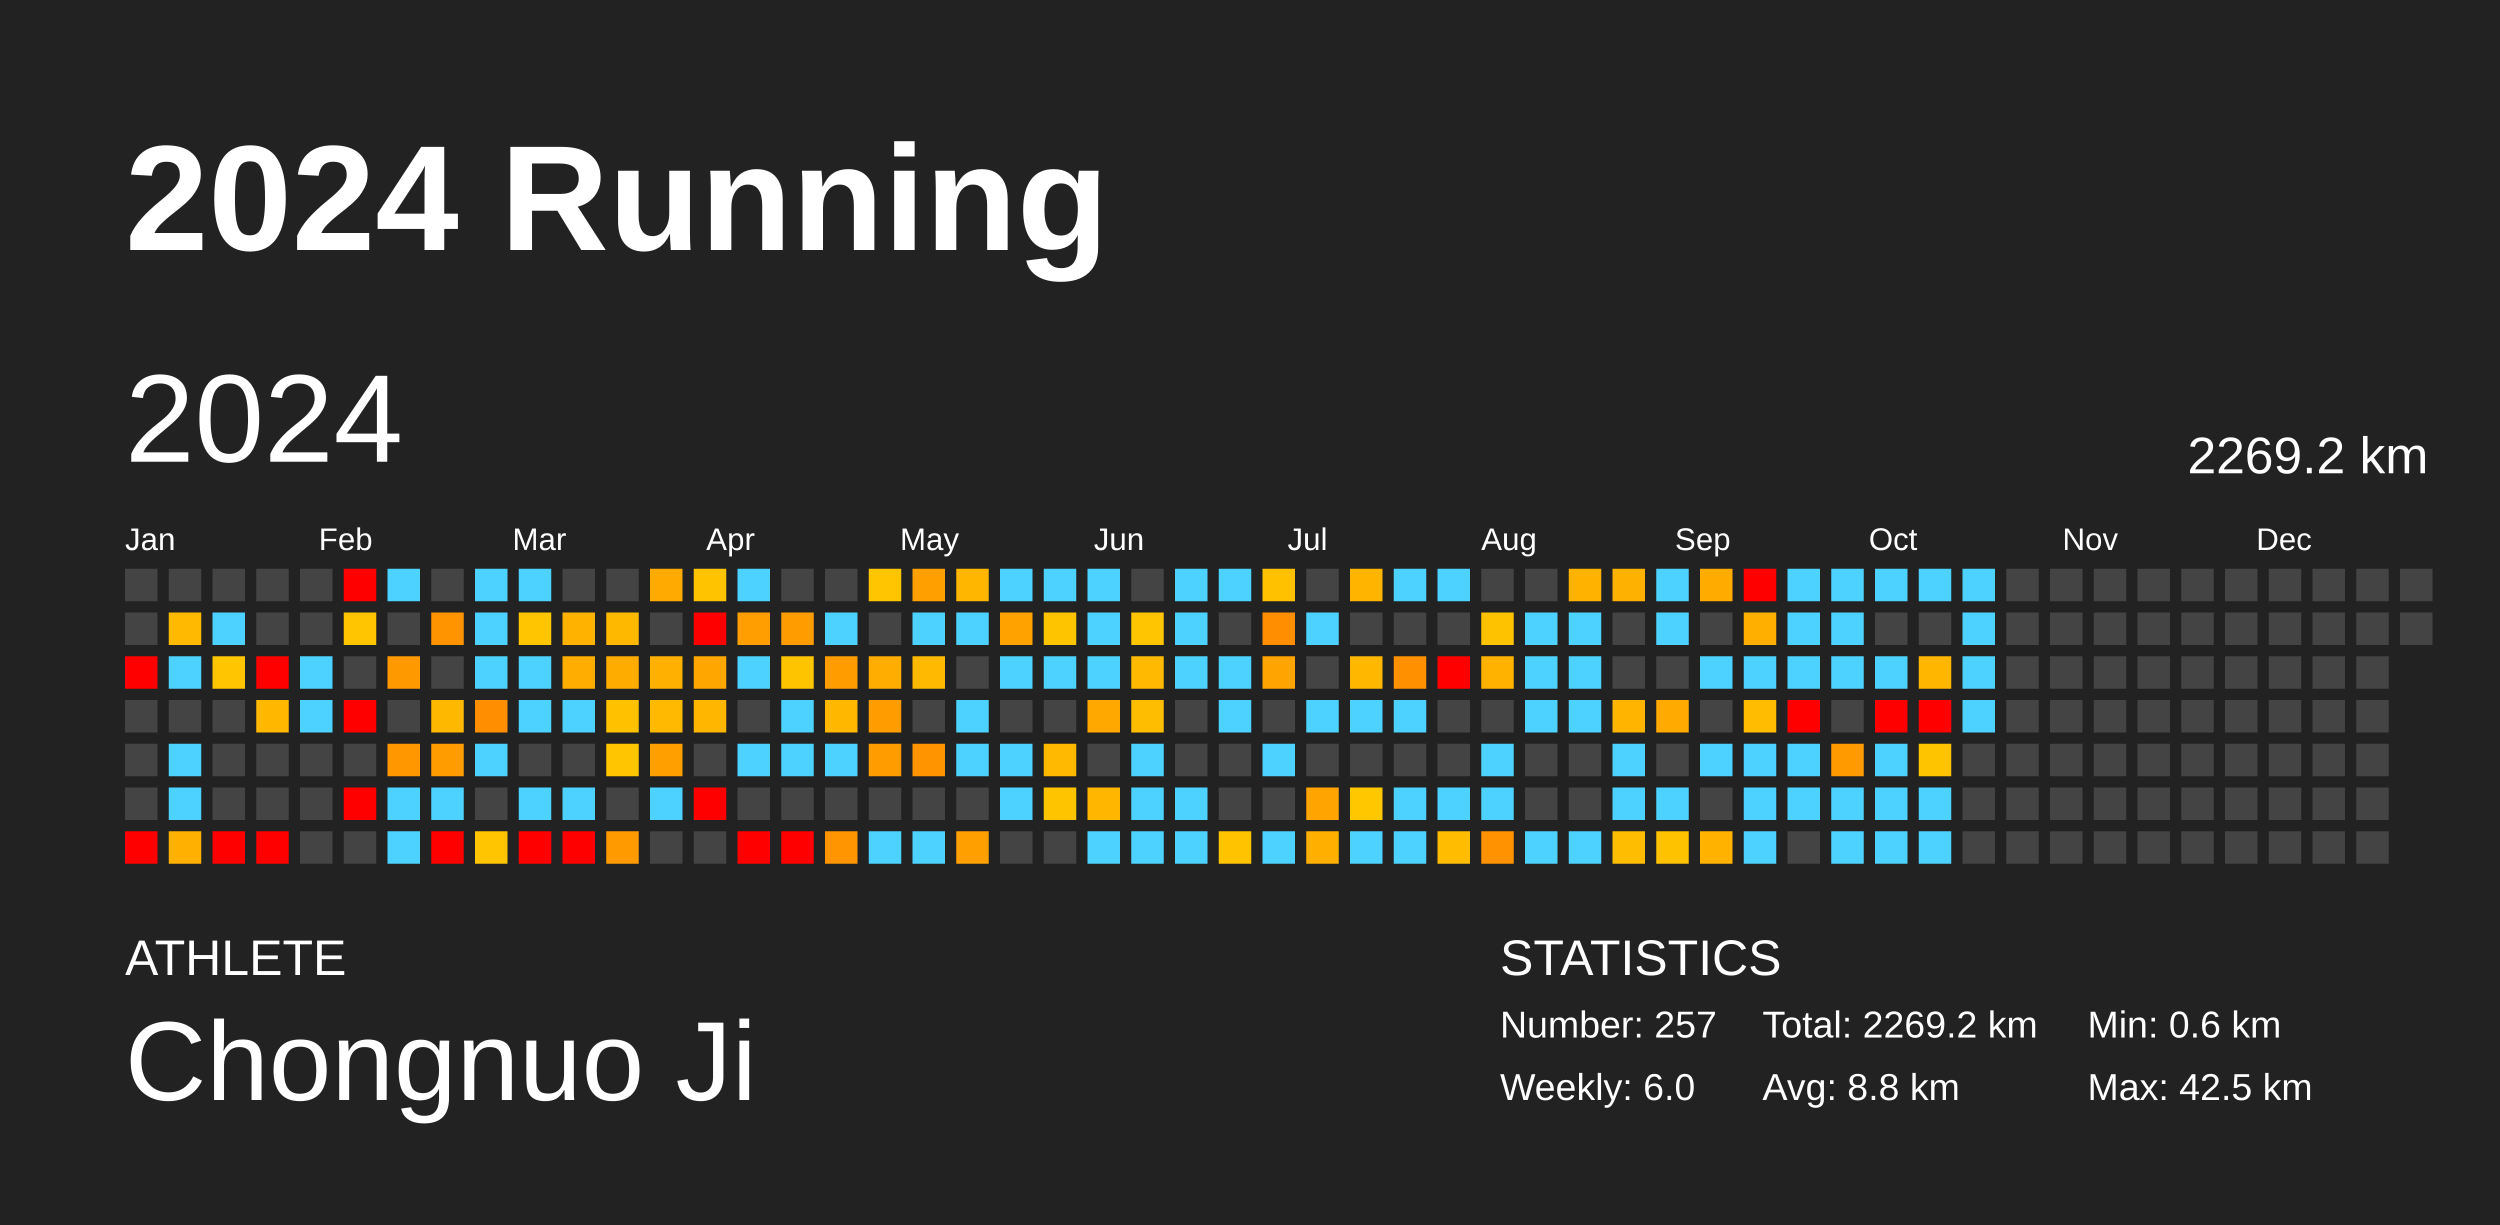
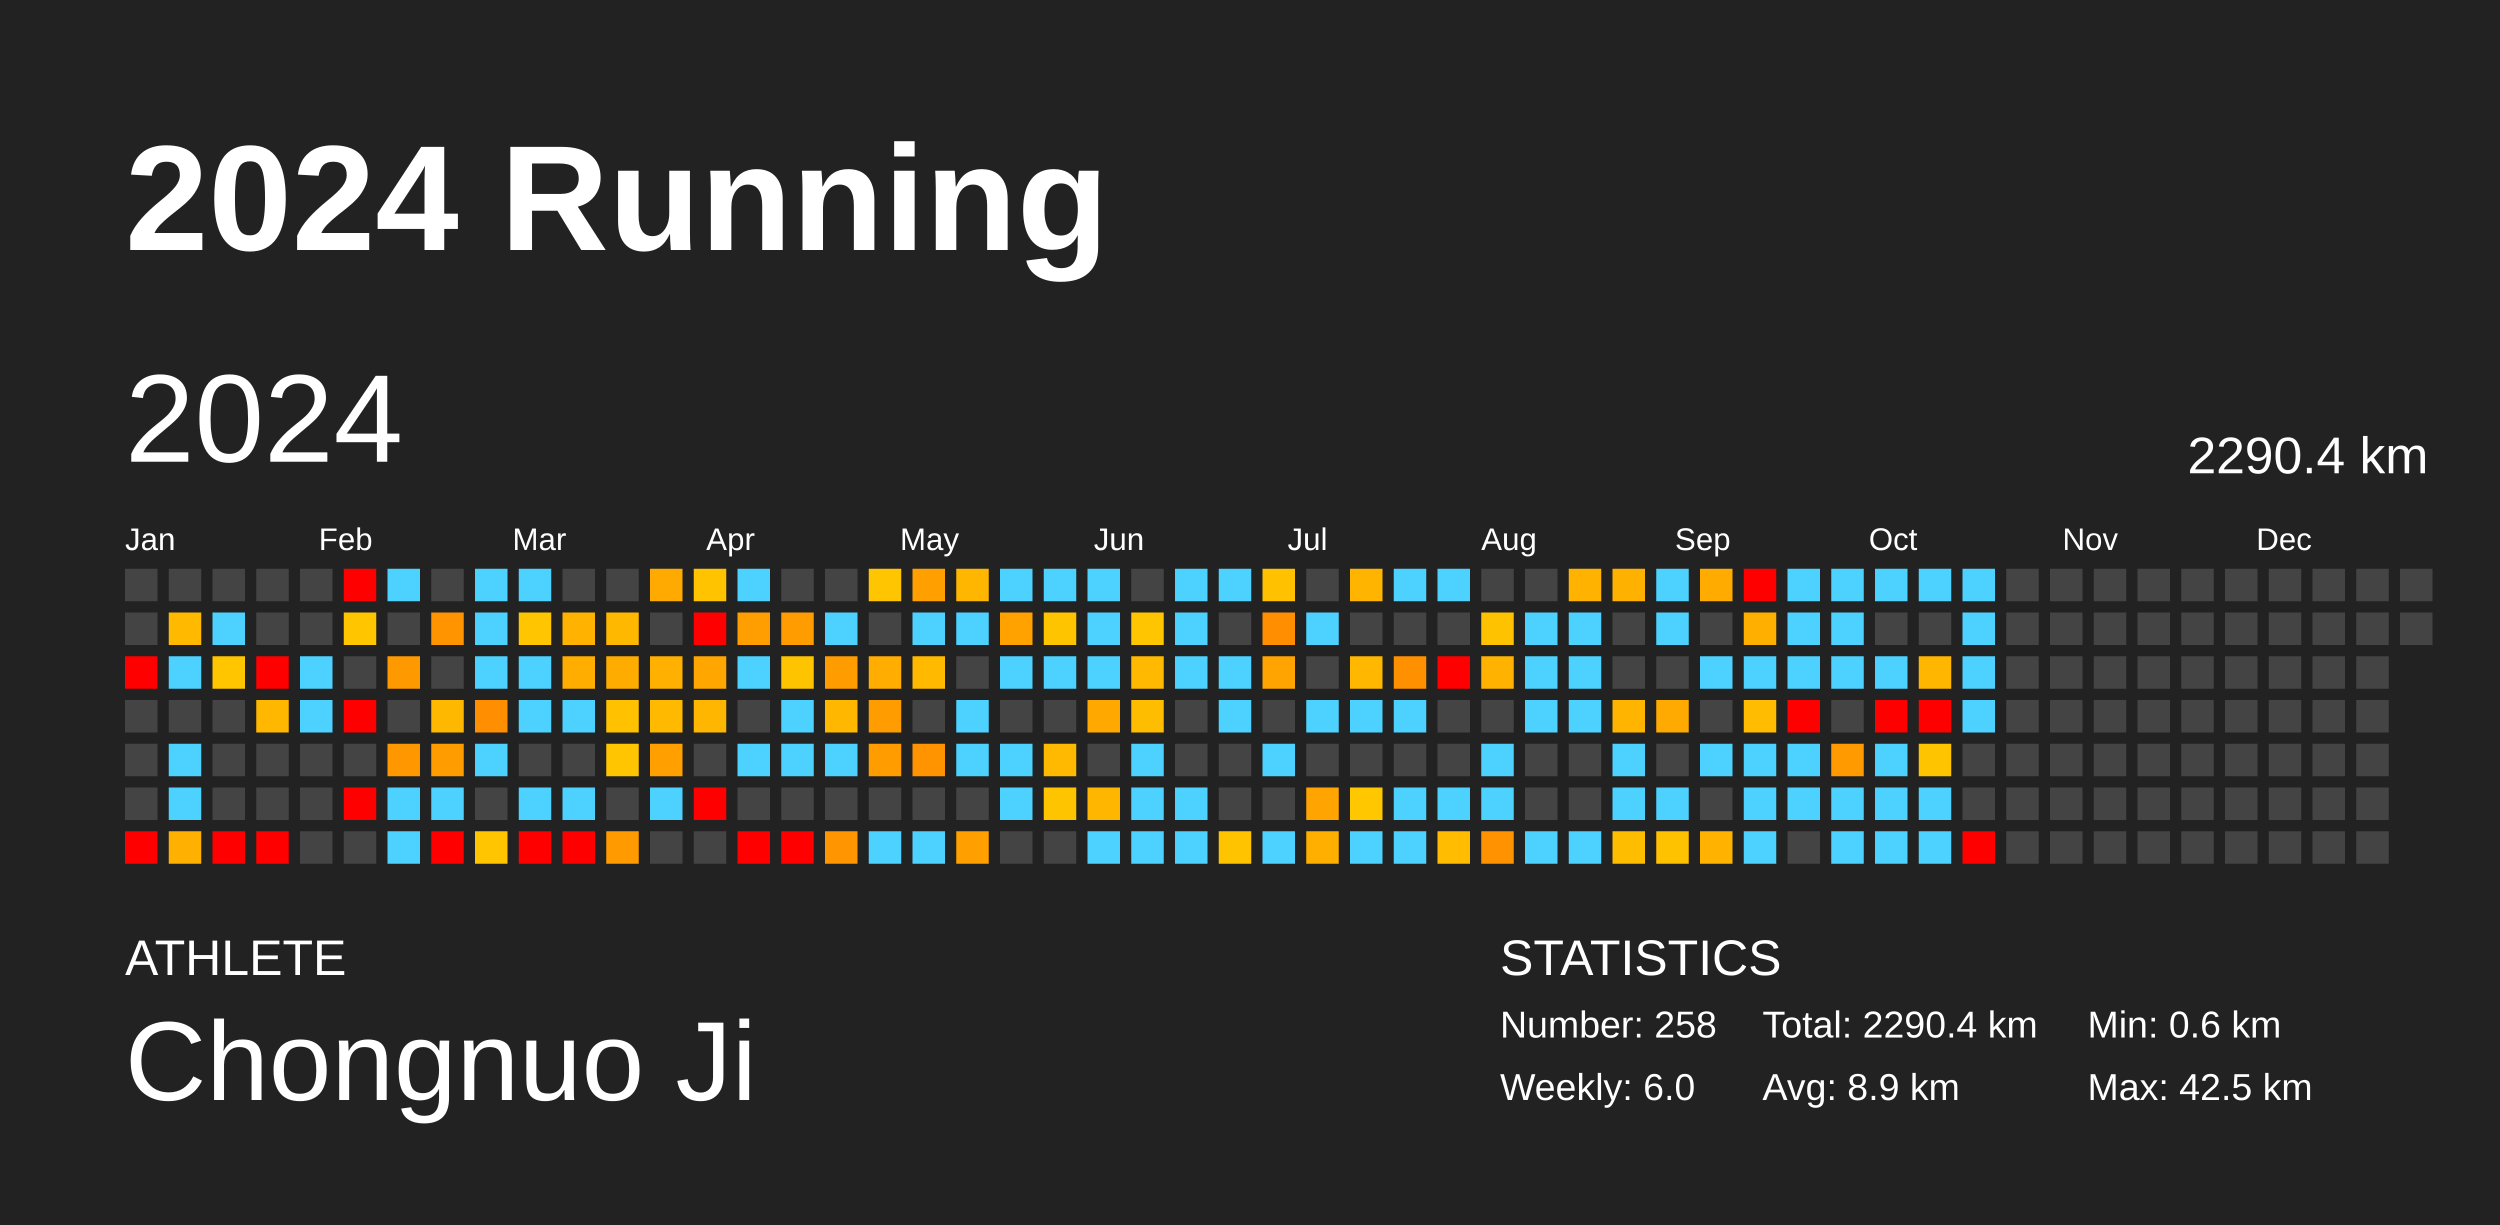
<svg xmlns="http://www.w3.org/2000/svg" baseProfile="full" height="98mm" version="1.1" viewBox="0,0,200,98" width="200mm">
  <defs />
  <rect fill="#222222" height="98" width="200" x="0" y="0" />
  <text fill="#FFFFFF" style="font-size:12px; font-family:Arial; font-weight:bold;" x="10" y="20">2024 Running</text>
  <text fill="#FFFFFF" style="font-size:4px; font-family:Arial" x="10" y="78">ATHLETE</text>
  <text fill="#FFFFFF" style="font-size:9px; font-family:Arial" x="10" y="88">Chongnuo Ji</text>
  <text fill="#FFFFFF" style="font-size:4px; font-family:Arial" x="120" y="78">STATISTICS</text>
-   <text fill="#FFFFFF" style="font-size:3px; font-family:Arial" x="120" y="83">Number: 257</text>
+   <text fill="#FFFFFF" style="font-size:3px; font-family:Arial" x="120" y="83">Number: 258</text>
  <text fill="#FFFFFF" style="font-size:3px; font-family:Arial" x="120" y="88">Weekly: 6.0</text>
-   <text fill="#FFFFFF" style="font-size:3px; font-family:Arial" x="141" y="83">Total: 2269.2 km</text>
-   <text fill="#FFFFFF" style="font-size:3px; font-family:Arial" x="141" y="88">Avg: 8.8 km</text>
+   <text fill="#FFFFFF" style="font-size:3px; font-family:Arial" x="141" y="83">Total: 2290.4 km</text>
+   <text fill="#FFFFFF" style="font-size:3px; font-family:Arial" x="141" y="88">Avg: 8.9 km</text>
  <text fill="#FFFFFF" style="font-size:3px; font-family:Arial" x="167" y="83">Min: 0.6 km</text>
  <text fill="#FFFFFF" style="font-size:3px; font-family:Arial" x="167" y="88">Max: 42.5 km</text>
  <text dominant-baseline="hanging" fill="#FFFFFF" style="font-size:10.0px; font-family:Arial;" x="10" y="30">2024</text>
-   <text dominant-baseline="hanging" fill="#FFFFFF" style="font-size:4.125px; font-family:Arial;" x="175" y="35">2269.2 km</text>
+   <text dominant-baseline="hanging" fill="#FFFFFF" style="font-size:4.125px; font-family:Arial;" x="175" y="35">2290.4 km</text>
  <text fill="#FFFFFF" style="font-size:2.5px; font-family:Arial" x="10.0" y="44">Jan</text>
  <text fill="#FFFFFF" style="font-size:2.5px; font-family:Arial" x="25.5" y="44">Feb</text>
  <text fill="#FFFFFF" style="font-size:2.5px; font-family:Arial" x="41.0" y="44">Mar</text>
  <text fill="#FFFFFF" style="font-size:2.5px; font-family:Arial" x="56.5" y="44">Apr</text>
  <text fill="#FFFFFF" style="font-size:2.5px; font-family:Arial" x="72.0" y="44">May</text>
  <text fill="#FFFFFF" style="font-size:2.5px; font-family:Arial" x="87.5" y="44">Jun</text>
  <text fill="#FFFFFF" style="font-size:2.5px; font-family:Arial" x="103.0" y="44">Jul</text>
  <text fill="#FFFFFF" style="font-size:2.5px; font-family:Arial" x="118.5" y="44">Aug</text>
  <text fill="#FFFFFF" style="font-size:2.5px; font-family:Arial" x="134.0" y="44">Sep</text>
  <text fill="#FFFFFF" style="font-size:2.5px; font-family:Arial" x="149.5" y="44">Oct</text>
  <text fill="#FFFFFF" style="font-size:2.5px; font-family:Arial" x="165.0" y="44">Nov</text>
  <text fill="#FFFFFF" style="font-size:2.5px; font-family:Arial" x="180.5" y="44">Dec</text>
  <rect fill="#444444" height="2.6" width="2.6" x="10.0" y="45.5" />
  <rect fill="#444444" height="2.6" width="2.6" x="10.0" y="49.0" />
  <rect fill="red" height="2.6" width="2.6" x="10.0" y="52.5" />
  <rect fill="#444444" height="2.6" width="2.6" x="10.0" y="56.0" />
  <rect fill="#444444" height="2.6" width="2.6" x="10.0" y="59.5" />
  <rect fill="#444444" height="2.6" width="2.6" x="10.0" y="63.0" />
  <rect fill="red" height="2.6" width="2.6" x="10.0" y="66.5" />
  <rect fill="#444444" height="2.6" width="2.6" x="13.5" y="45.5" />
  <rect fill="#ffba00" height="2.6" width="2.6" x="13.5" y="49.0" />
  <rect fill="#4dd2ff" height="2.6" width="2.6" x="13.5" y="52.5" />
  <rect fill="#444444" height="2.6" width="2.6" x="13.5" y="56.0" />
  <rect fill="#4dd2ff" height="2.6" width="2.6" x="13.5" y="59.5" />
  <rect fill="#4dd2ff" height="2.6" width="2.6" x="13.5" y="63.0" />
  <rect fill="#ffb000" height="2.6" width="2.6" x="13.5" y="66.5" />
  <rect fill="#444444" height="2.6" width="2.6" x="17.0" y="45.5" />
  <rect fill="#4dd2ff" height="2.6" width="2.6" x="17.0" y="49.0" />
  <rect fill="#ffc600" height="2.6" width="2.6" x="17.0" y="52.5" />
  <rect fill="#444444" height="2.6" width="2.6" x="17.0" y="56.0" />
  <rect fill="#444444" height="2.6" width="2.6" x="17.0" y="59.5" />
  <rect fill="#444444" height="2.6" width="2.6" x="17.0" y="63.0" />
  <rect fill="red" height="2.6" width="2.6" x="17.0" y="66.5" />
  <rect fill="#444444" height="2.6" width="2.6" x="20.5" y="45.5" />
  <rect fill="#444444" height="2.6" width="2.6" x="20.5" y="49.0" />
  <rect fill="red" height="2.6" width="2.6" x="20.5" y="52.5" />
  <rect fill="#ffb700" height="2.6" width="2.6" x="20.5" y="56.0" />
  <rect fill="#444444" height="2.6" width="2.6" x="20.5" y="59.5" />
  <rect fill="#444444" height="2.6" width="2.6" x="20.5" y="63.0" />
  <rect fill="red" height="2.6" width="2.6" x="20.5" y="66.5" />
  <rect fill="#444444" height="2.6" width="2.6" x="24.0" y="45.5" />
  <rect fill="#444444" height="2.6" width="2.6" x="24.0" y="49.0" />
  <rect fill="#4dd2ff" height="2.6" width="2.6" x="24.0" y="52.5" />
  <rect fill="#4dd2ff" height="2.6" width="2.6" x="24.0" y="56.0" />
  <rect fill="#444444" height="2.6" width="2.6" x="24.0" y="59.5" />
  <rect fill="#444444" height="2.6" width="2.6" x="24.0" y="63.0" />
  <rect fill="#444444" height="2.6" width="2.6" x="24.0" y="66.5" />
  <rect fill="red" height="2.6" width="2.6" x="27.5" y="45.5" />
  <rect fill="#ffc600" height="2.6" width="2.6" x="27.5" y="49.0" />
  <rect fill="#444444" height="2.6" width="2.6" x="27.5" y="52.5" />
  <rect fill="red" height="2.6" width="2.6" x="27.5" y="56.0" />
  <rect fill="#444444" height="2.6" width="2.6" x="27.5" y="59.5" />
  <rect fill="red" height="2.6" width="2.6" x="27.5" y="63.0" />
  <rect fill="#444444" height="2.6" width="2.6" x="27.5" y="66.5" />
  <rect fill="#4dd2ff" height="2.6" width="2.6" x="31.0" y="45.5" />
  <rect fill="#444444" height="2.6" width="2.6" x="31.0" y="49.0" />
  <rect fill="#ff9900" height="2.6" width="2.6" x="31.0" y="52.5" />
  <rect fill="#444444" height="2.6" width="2.6" x="31.0" y="56.0" />
  <rect fill="#ff9700" height="2.6" width="2.6" x="31.0" y="59.5" />
  <rect fill="#4dd2ff" height="2.6" width="2.6" x="31.0" y="63.0" />
  <rect fill="#4dd2ff" height="2.6" width="2.6" x="31.0" y="66.5" />
  <rect fill="#444444" height="2.6" width="2.6" x="34.5" y="45.5" />
  <rect fill="#ff9400" height="2.6" width="2.6" x="34.5" y="49.0" />
  <rect fill="#444444" height="2.6" width="2.6" x="34.5" y="52.5" />
  <rect fill="#ffb800" height="2.6" width="2.6" x="34.5" y="56.0" />
  <rect fill="#ff9c00" height="2.6" width="2.6" x="34.5" y="59.5" />
  <rect fill="#4dd2ff" height="2.6" width="2.6" x="34.5" y="63.0" />
  <rect fill="red" height="2.6" width="2.6" x="34.5" y="66.5" />
  <rect fill="#4dd2ff" height="2.6" width="2.6" x="38.0" y="45.5" />
  <rect fill="#4dd2ff" height="2.6" width="2.6" x="38.0" y="49.0" />
  <rect fill="#4dd2ff" height="2.6" width="2.6" x="38.0" y="52.5" />
  <rect fill="#ff8e00" height="2.6" width="2.6" x="38.0" y="56.0" />
  <rect fill="#4dd2ff" height="2.6" width="2.6" x="38.0" y="59.5" />
  <rect fill="#444444" height="2.6" width="2.6" x="38.0" y="63.0" />
  <rect fill="#ffc500" height="2.6" width="2.6" x="38.0" y="66.5" />
  <rect fill="#4dd2ff" height="2.6" width="2.6" x="41.5" y="45.5" />
  <rect fill="#ffc500" height="2.6" width="2.6" x="41.5" y="49.0" />
  <rect fill="#4dd2ff" height="2.6" width="2.6" x="41.5" y="52.5" />
  <rect fill="#4dd2ff" height="2.6" width="2.6" x="41.5" y="56.0" />
  <rect fill="#444444" height="2.6" width="2.6" x="41.5" y="59.5" />
  <rect fill="#4dd2ff" height="2.6" width="2.6" x="41.5" y="63.0" />
  <rect fill="red" height="2.6" width="2.6" x="41.5" y="66.5" />
  <rect fill="#444444" height="2.6" width="2.6" x="45.0" y="45.5" />
  <rect fill="#ffb300" height="2.6" width="2.6" x="45.0" y="49.0" />
  <rect fill="#ffae00" height="2.6" width="2.6" x="45.0" y="52.5" />
  <rect fill="#4dd2ff" height="2.6" width="2.6" x="45.0" y="56.0" />
  <rect fill="#444444" height="2.6" width="2.6" x="45.0" y="59.5" />
  <rect fill="#4dd2ff" height="2.6" width="2.6" x="45.0" y="63.0" />
  <rect fill="red" height="2.6" width="2.6" x="45.0" y="66.5" />
  <rect fill="#444444" height="2.6" width="2.6" x="48.5" y="45.5" />
  <rect fill="#ffb800" height="2.6" width="2.6" x="48.5" y="49.0" />
  <rect fill="#ffac00" height="2.6" width="2.6" x="48.5" y="52.5" />
  <rect fill="#ffc100" height="2.6" width="2.6" x="48.5" y="56.0" />
  <rect fill="#ffc500" height="2.6" width="2.6" x="48.5" y="59.5" />
  <rect fill="#444444" height="2.6" width="2.6" x="48.5" y="63.0" />
  <rect fill="#ff9b00" height="2.6" width="2.6" x="48.5" y="66.5" />
  <rect fill="#ffaa00" height="2.6" width="2.6" x="52.0" y="45.5" />
  <rect fill="#444444" height="2.6" width="2.6" x="52.0" y="49.0" />
  <rect fill="#ffb000" height="2.6" width="2.6" x="52.0" y="52.5" />
  <rect fill="#ffba00" height="2.6" width="2.6" x="52.0" y="56.0" />
  <rect fill="#ffa000" height="2.6" width="2.6" x="52.0" y="59.5" />
  <rect fill="#4dd2ff" height="2.6" width="2.6" x="52.0" y="63.0" />
  <rect fill="#444444" height="2.6" width="2.6" x="52.0" y="66.5" />
  <rect fill="#ffc300" height="2.6" width="2.6" x="55.5" y="45.5" />
  <rect fill="red" height="2.6" width="2.6" x="55.5" y="49.0" />
  <rect fill="#ffa700" height="2.6" width="2.6" x="55.5" y="52.5" />
  <rect fill="#ffb600" height="2.6" width="2.6" x="55.5" y="56.0" />
  <rect fill="#444444" height="2.6" width="2.6" x="55.5" y="59.5" />
  <rect fill="red" height="2.6" width="2.6" x="55.5" y="63.0" />
  <rect fill="#444444" height="2.6" width="2.6" x="55.5" y="66.5" />
  <rect fill="#4dd2ff" height="2.6" width="2.6" x="59.0" y="45.5" />
  <rect fill="#ff9e00" height="2.6" width="2.6" x="59.0" y="49.0" />
  <rect fill="#4dd2ff" height="2.6" width="2.6" x="59.0" y="52.5" />
  <rect fill="#444444" height="2.6" width="2.6" x="59.0" y="56.0" />
  <rect fill="#4dd2ff" height="2.6" width="2.6" x="59.0" y="59.5" />
  <rect fill="#444444" height="2.6" width="2.6" x="59.0" y="63.0" />
  <rect fill="red" height="2.6" width="2.6" x="59.0" y="66.5" />
  <rect fill="#444444" height="2.6" width="2.6" x="62.5" y="45.5" />
  <rect fill="#ff9c00" height="2.6" width="2.6" x="62.5" y="49.0" />
  <rect fill="#ffc400" height="2.6" width="2.6" x="62.5" y="52.5" />
  <rect fill="#4dd2ff" height="2.6" width="2.6" x="62.5" y="56.0" />
  <rect fill="#4dd2ff" height="2.6" width="2.6" x="62.5" y="59.5" />
  <rect fill="#444444" height="2.6" width="2.6" x="62.5" y="63.0" />
  <rect fill="red" height="2.6" width="2.6" x="62.5" y="66.5" />
  <rect fill="#444444" height="2.6" width="2.6" x="66.0" y="45.5" />
  <rect fill="#4dd2ff" height="2.6" width="2.6" x="66.0" y="49.0" />
  <rect fill="#ff9d00" height="2.6" width="2.6" x="66.0" y="52.5" />
  <rect fill="#ffb700" height="2.6" width="2.6" x="66.0" y="56.0" />
  <rect fill="#4dd2ff" height="2.6" width="2.6" x="66.0" y="59.5" />
  <rect fill="#444444" height="2.6" width="2.6" x="66.0" y="63.0" />
  <rect fill="#ff9500" height="2.6" width="2.6" x="66.0" y="66.5" />
  <rect fill="#ffc500" height="2.6" width="2.6" x="69.5" y="45.5" />
  <rect fill="#444444" height="2.6" width="2.6" x="69.5" y="49.0" />
  <rect fill="#ffad00" height="2.6" width="2.6" x="69.5" y="52.5" />
  <rect fill="#ff9c00" height="2.6" width="2.6" x="69.5" y="56.0" />
  <rect fill="#ff9d00" height="2.6" width="2.6" x="69.5" y="59.5" />
  <rect fill="#444444" height="2.6" width="2.6" x="69.5" y="63.0" />
  <rect fill="#4dd2ff" height="2.6" width="2.6" x="69.5" y="66.5" />
  <rect fill="#ffa000" height="2.6" width="2.6" x="73.0" y="45.5" />
  <rect fill="#4dd2ff" height="2.6" width="2.6" x="73.0" y="49.0" />
  <rect fill="#ffba00" height="2.6" width="2.6" x="73.0" y="52.5" />
  <rect fill="#444444" height="2.6" width="2.6" x="73.0" y="56.0" />
  <rect fill="#ff9400" height="2.6" width="2.6" x="73.0" y="59.5" />
  <rect fill="#444444" height="2.6" width="2.6" x="73.0" y="63.0" />
  <rect fill="#4dd2ff" height="2.6" width="2.6" x="73.0" y="66.5" />
  <rect fill="#ffb600" height="2.6" width="2.6" x="76.5" y="45.5" />
  <rect fill="#4dd2ff" height="2.6" width="2.6" x="76.5" y="49.0" />
  <rect fill="#444444" height="2.6" width="2.6" x="76.5" y="52.5" />
  <rect fill="#4dd2ff" height="2.6" width="2.6" x="76.5" y="56.0" />
  <rect fill="#4dd2ff" height="2.6" width="2.6" x="76.5" y="59.5" />
  <rect fill="#444444" height="2.6" width="2.6" x="76.5" y="63.0" />
  <rect fill="#ff9f00" height="2.6" width="2.6" x="76.5" y="66.5" />
  <rect fill="#4dd2ff" height="2.6" width="2.6" x="80.0" y="45.5" />
  <rect fill="#ffa200" height="2.6" width="2.6" x="80.0" y="49.0" />
  <rect fill="#4dd2ff" height="2.6" width="2.6" x="80.0" y="52.5" />
  <rect fill="#444444" height="2.6" width="2.6" x="80.0" y="56.0" />
  <rect fill="#4dd2ff" height="2.6" width="2.6" x="80.0" y="59.5" />
  <rect fill="#4dd2ff" height="2.6" width="2.6" x="80.0" y="63.0" />
  <rect fill="#444444" height="2.6" width="2.6" x="80.0" y="66.5" />
  <rect fill="#4dd2ff" height="2.6" width="2.6" x="83.5" y="45.5" />
  <rect fill="#ffc400" height="2.6" width="2.6" x="83.5" y="49.0" />
  <rect fill="#4dd2ff" height="2.6" width="2.6" x="83.5" y="52.5" />
  <rect fill="#444444" height="2.6" width="2.6" x="83.5" y="56.0" />
  <rect fill="#ffb900" height="2.6" width="2.6" x="83.5" y="59.5" />
  <rect fill="#ffc400" height="2.6" width="2.6" x="83.5" y="63.0" />
  <rect fill="#444444" height="2.6" width="2.6" x="83.5" y="66.5" />
  <rect fill="#4dd2ff" height="2.6" width="2.6" x="87.0" y="45.5" />
  <rect fill="#4dd2ff" height="2.6" width="2.6" x="87.0" y="49.0" />
  <rect fill="#4dd2ff" height="2.6" width="2.6" x="87.0" y="52.5" />
  <rect fill="#ffa800" height="2.6" width="2.6" x="87.0" y="56.0" />
  <rect fill="#444444" height="2.6" width="2.6" x="87.0" y="59.5" />
  <rect fill="#ffb600" height="2.6" width="2.6" x="87.0" y="63.0" />
  <rect fill="#4dd2ff" height="2.6" width="2.6" x="87.0" y="66.5" />
  <rect fill="#444444" height="2.6" width="2.6" x="90.5" y="45.5" />
  <rect fill="#ffc500" height="2.6" width="2.6" x="90.5" y="49.0" />
  <rect fill="#ffb900" height="2.6" width="2.6" x="90.5" y="52.5" />
  <rect fill="#ffbd00" height="2.6" width="2.6" x="90.5" y="56.0" />
  <rect fill="#4dd2ff" height="2.6" width="2.6" x="90.5" y="59.5" />
  <rect fill="#4dd2ff" height="2.6" width="2.6" x="90.5" y="63.0" />
  <rect fill="#4dd2ff" height="2.6" width="2.6" x="90.5" y="66.5" />
  <rect fill="#4dd2ff" height="2.6" width="2.6" x="94.0" y="45.5" />
  <rect fill="#4dd2ff" height="2.6" width="2.6" x="94.0" y="49.0" />
  <rect fill="#4dd2ff" height="2.6" width="2.6" x="94.0" y="52.5" />
  <rect fill="#444444" height="2.6" width="2.6" x="94.0" y="56.0" />
  <rect fill="#444444" height="2.6" width="2.6" x="94.0" y="59.5" />
  <rect fill="#4dd2ff" height="2.6" width="2.6" x="94.0" y="63.0" />
  <rect fill="#4dd2ff" height="2.6" width="2.6" x="94.0" y="66.5" />
  <rect fill="#4dd2ff" height="2.6" width="2.6" x="97.5" y="45.5" />
  <rect fill="#444444" height="2.6" width="2.6" x="97.5" y="49.0" />
  <rect fill="#4dd2ff" height="2.6" width="2.6" x="97.5" y="52.5" />
  <rect fill="#4dd2ff" height="2.6" width="2.6" x="97.5" y="56.0" />
  <rect fill="#444444" height="2.6" width="2.6" x="97.5" y="59.5" />
  <rect fill="#444444" height="2.6" width="2.6" x="97.5" y="63.0" />
  <rect fill="#ffc300" height="2.6" width="2.6" x="97.5" y="66.5" />
  <rect fill="#ffc100" height="2.6" width="2.6" x="101.0" y="45.5" />
  <rect fill="#ff8f00" height="2.6" width="2.6" x="101.0" y="49.0" />
  <rect fill="#ffa400" height="2.6" width="2.6" x="101.0" y="52.5" />
  <rect fill="#444444" height="2.6" width="2.6" x="101.0" y="56.0" />
  <rect fill="#4dd2ff" height="2.6" width="2.6" x="101.0" y="59.5" />
  <rect fill="#444444" height="2.6" width="2.6" x="101.0" y="63.0" />
  <rect fill="#4dd2ff" height="2.6" width="2.6" x="101.0" y="66.5" />
  <rect fill="#444444" height="2.6" width="2.6" x="104.5" y="45.5" />
  <rect fill="#4dd2ff" height="2.6" width="2.6" x="104.5" y="49.0" />
  <rect fill="#444444" height="2.6" width="2.6" x="104.5" y="52.5" />
  <rect fill="#4dd2ff" height="2.6" width="2.6" x="104.5" y="56.0" />
  <rect fill="#444444" height="2.6" width="2.6" x="104.5" y="59.5" />
  <rect fill="#ffa400" height="2.6" width="2.6" x="104.5" y="63.0" />
  <rect fill="#ffaf00" height="2.6" width="2.6" x="104.5" y="66.5" />
  <rect fill="#ffb500" height="2.6" width="2.6" x="108.0" y="45.5" />
  <rect fill="#444444" height="2.6" width="2.6" x="108.0" y="49.0" />
  <rect fill="#ffb700" height="2.6" width="2.6" x="108.0" y="52.5" />
  <rect fill="#4dd2ff" height="2.6" width="2.6" x="108.0" y="56.0" />
  <rect fill="#444444" height="2.6" width="2.6" x="108.0" y="59.5" />
  <rect fill="#ffc700" height="2.6" width="2.6" x="108.0" y="63.0" />
  <rect fill="#4dd2ff" height="2.6" width="2.6" x="108.0" y="66.5" />
  <rect fill="#4dd2ff" height="2.6" width="2.6" x="111.5" y="45.5" />
  <rect fill="#444444" height="2.6" width="2.6" x="111.5" y="49.0" />
  <rect fill="#ff9000" height="2.6" width="2.6" x="111.5" y="52.5" />
  <rect fill="#4dd2ff" height="2.6" width="2.6" x="111.5" y="56.0" />
  <rect fill="#444444" height="2.6" width="2.6" x="111.5" y="59.5" />
  <rect fill="#4dd2ff" height="2.6" width="2.6" x="111.5" y="63.0" />
  <rect fill="#4dd2ff" height="2.6" width="2.6" x="111.5" y="66.5" />
  <rect fill="#4dd2ff" height="2.6" width="2.6" x="115.0" y="45.5" />
  <rect fill="#444444" height="2.6" width="2.6" x="115.0" y="49.0" />
  <rect fill="red" height="2.6" width="2.6" x="115.0" y="52.5" />
  <rect fill="#444444" height="2.6" width="2.6" x="115.0" y="56.0" />
  <rect fill="#444444" height="2.6" width="2.6" x="115.0" y="59.5" />
  <rect fill="#4dd2ff" height="2.6" width="2.6" x="115.0" y="63.0" />
  <rect fill="#ffbc00" height="2.6" width="2.6" x="115.0" y="66.5" />
  <rect fill="#444444" height="2.6" width="2.6" x="118.5" y="45.5" />
  <rect fill="#ffc200" height="2.6" width="2.6" x="118.5" y="49.0" />
  <rect fill="#ffb300" height="2.6" width="2.6" x="118.5" y="52.5" />
  <rect fill="#444444" height="2.6" width="2.6" x="118.5" y="56.0" />
  <rect fill="#4dd2ff" height="2.6" width="2.6" x="118.5" y="59.5" />
  <rect fill="#4dd2ff" height="2.6" width="2.6" x="118.5" y="63.0" />
  <rect fill="#ff9200" height="2.6" width="2.6" x="118.5" y="66.5" />
  <rect fill="#444444" height="2.6" width="2.6" x="122.0" y="45.5" />
  <rect fill="#4dd2ff" height="2.6" width="2.6" x="122.0" y="49.0" />
  <rect fill="#4dd2ff" height="2.6" width="2.6" x="122.0" y="52.5" />
  <rect fill="#4dd2ff" height="2.6" width="2.6" x="122.0" y="56.0" />
  <rect fill="#444444" height="2.6" width="2.6" x="122.0" y="59.5" />
  <rect fill="#444444" height="2.6" width="2.6" x="122.0" y="63.0" />
  <rect fill="#4dd2ff" height="2.6" width="2.6" x="122.0" y="66.5" />
  <rect fill="#ffb300" height="2.6" width="2.6" x="125.5" y="45.5" />
  <rect fill="#4dd2ff" height="2.6" width="2.6" x="125.5" y="49.0" />
  <rect fill="#4dd2ff" height="2.6" width="2.6" x="125.5" y="52.5" />
  <rect fill="#4dd2ff" height="2.6" width="2.6" x="125.5" y="56.0" />
  <rect fill="#444444" height="2.6" width="2.6" x="125.5" y="59.5" />
  <rect fill="#444444" height="2.6" width="2.6" x="125.5" y="63.0" />
  <rect fill="#4dd2ff" height="2.6" width="2.6" x="125.5" y="66.5" />
  <rect fill="#ffb100" height="2.6" width="2.6" x="129.0" y="45.5" />
  <rect fill="#444444" height="2.6" width="2.6" x="129.0" y="49.0" />
  <rect fill="#444444" height="2.6" width="2.6" x="129.0" y="52.5" />
  <rect fill="#ffb500" height="2.6" width="2.6" x="129.0" y="56.0" />
  <rect fill="#4dd2ff" height="2.6" width="2.6" x="129.0" y="59.5" />
  <rect fill="#4dd2ff" height="2.6" width="2.6" x="129.0" y="63.0" />
  <rect fill="#ffbd00" height="2.6" width="2.6" x="129.0" y="66.5" />
  <rect fill="#4dd2ff" height="2.6" width="2.6" x="132.5" y="45.5" />
  <rect fill="#4dd2ff" height="2.6" width="2.6" x="132.5" y="49.0" />
  <rect fill="#444444" height="2.6" width="2.6" x="132.5" y="52.5" />
  <rect fill="#ffaa00" height="2.6" width="2.6" x="132.5" y="56.0" />
  <rect fill="#444444" height="2.6" width="2.6" x="132.5" y="59.5" />
  <rect fill="#4dd2ff" height="2.6" width="2.6" x="132.5" y="63.0" />
  <rect fill="#ffc200" height="2.6" width="2.6" x="132.5" y="66.5" />
  <rect fill="#ffab00" height="2.6" width="2.6" x="136.0" y="45.5" />
  <rect fill="#444444" height="2.6" width="2.6" x="136.0" y="49.0" />
  <rect fill="#4dd2ff" height="2.6" width="2.6" x="136.0" y="52.5" />
  <rect fill="#444444" height="2.6" width="2.6" x="136.0" y="56.0" />
  <rect fill="#4dd2ff" height="2.6" width="2.6" x="136.0" y="59.5" />
  <rect fill="#444444" height="2.6" width="2.6" x="136.0" y="63.0" />
  <rect fill="#ffb300" height="2.6" width="2.6" x="136.0" y="66.5" />
  <rect fill="red" height="2.6" width="2.6" x="139.5" y="45.5" />
  <rect fill="#ffaf00" height="2.6" width="2.6" x="139.5" y="49.0" />
  <rect fill="#4dd2ff" height="2.6" width="2.6" x="139.5" y="52.5" />
  <rect fill="#ffbc00" height="2.6" width="2.6" x="139.5" y="56.0" />
  <rect fill="#4dd2ff" height="2.6" width="2.6" x="139.5" y="59.5" />
  <rect fill="#4dd2ff" height="2.6" width="2.6" x="139.5" y="63.0" />
  <rect fill="#4dd2ff" height="2.6" width="2.6" x="139.5" y="66.5" />
  <rect fill="#4dd2ff" height="2.6" width="2.6" x="143.0" y="45.5" />
  <rect fill="#4dd2ff" height="2.6" width="2.6" x="143.0" y="49.0" />
  <rect fill="#4dd2ff" height="2.6" width="2.6" x="143.0" y="52.5" />
  <rect fill="red" height="2.6" width="2.6" x="143.0" y="56.0" />
  <rect fill="#4dd2ff" height="2.6" width="2.6" x="143.0" y="59.5" />
  <rect fill="#4dd2ff" height="2.6" width="2.6" x="143.0" y="63.0" />
  <rect fill="#444444" height="2.6" width="2.6" x="143.0" y="66.5" />
  <rect fill="#4dd2ff" height="2.6" width="2.6" x="146.5" y="45.5" />
  <rect fill="#4dd2ff" height="2.6" width="2.6" x="146.5" y="49.0" />
  <rect fill="#4dd2ff" height="2.6" width="2.6" x="146.5" y="52.5" />
  <rect fill="#444444" height="2.6" width="2.6" x="146.5" y="56.0" />
  <rect fill="#ff9b00" height="2.6" width="2.6" x="146.5" y="59.5" />
  <rect fill="#4dd2ff" height="2.6" width="2.6" x="146.5" y="63.0" />
  <rect fill="#4dd2ff" height="2.6" width="2.6" x="146.5" y="66.5" />
  <rect fill="#4dd2ff" height="2.6" width="2.6" x="150.0" y="45.5" />
  <rect fill="#444444" height="2.6" width="2.6" x="150.0" y="49.0" />
  <rect fill="#4dd2ff" height="2.6" width="2.6" x="150.0" y="52.5" />
  <rect fill="red" height="2.6" width="2.6" x="150.0" y="56.0" />
  <rect fill="#4dd2ff" height="2.6" width="2.6" x="150.0" y="59.5" />
  <rect fill="#4dd2ff" height="2.6" width="2.6" x="150.0" y="63.0" />
  <rect fill="#4dd2ff" height="2.6" width="2.6" x="150.0" y="66.5" />
  <rect fill="#4dd2ff" height="2.6" width="2.6" x="153.5" y="45.5" />
  <rect fill="#444444" height="2.6" width="2.6" x="153.5" y="49.0" />
  <rect fill="#ffb600" height="2.6" width="2.6" x="153.5" y="52.5" />
  <rect fill="red" height="2.6" width="2.6" x="153.5" y="56.0" />
  <rect fill="#ffc400" height="2.6" width="2.6" x="153.5" y="59.5" />
  <rect fill="#4dd2ff" height="2.6" width="2.6" x="153.5" y="63.0" />
  <rect fill="#4dd2ff" height="2.6" width="2.6" x="153.5" y="66.5" />
  <rect fill="#4dd2ff" height="2.6" width="2.6" x="157.0" y="45.5" />
  <rect fill="#4dd2ff" height="2.6" width="2.6" x="157.0" y="49.0" />
  <rect fill="#4dd2ff" height="2.6" width="2.6" x="157.0" y="52.5" />
  <rect fill="#4dd2ff" height="2.6" width="2.6" x="157.0" y="56.0" />
  <rect fill="#444444" height="2.6" width="2.6" x="157.0" y="59.5" />
  <rect fill="#444444" height="2.6" width="2.6" x="157.0" y="63.0" />
-   <rect fill="#444444" height="2.6" width="2.6" x="157.0" y="66.5" />
+   <rect fill="red" height="2.6" width="2.6" x="157.0" y="66.5" />
  <rect fill="#444444" height="2.6" width="2.6" x="160.5" y="45.5" />
  <rect fill="#444444" height="2.6" width="2.6" x="160.5" y="49.0" />
  <rect fill="#444444" height="2.6" width="2.6" x="160.5" y="52.5" />
  <rect fill="#444444" height="2.6" width="2.6" x="160.5" y="56.0" />
  <rect fill="#444444" height="2.6" width="2.6" x="160.5" y="59.5" />
  <rect fill="#444444" height="2.6" width="2.6" x="160.5" y="63.0" />
  <rect fill="#444444" height="2.6" width="2.6" x="160.5" y="66.5" />
  <rect fill="#444444" height="2.6" width="2.6" x="164.0" y="45.5" />
  <rect fill="#444444" height="2.6" width="2.6" x="164.0" y="49.0" />
  <rect fill="#444444" height="2.6" width="2.6" x="164.0" y="52.5" />
  <rect fill="#444444" height="2.6" width="2.6" x="164.0" y="56.0" />
  <rect fill="#444444" height="2.6" width="2.6" x="164.0" y="59.5" />
  <rect fill="#444444" height="2.6" width="2.6" x="164.0" y="63.0" />
  <rect fill="#444444" height="2.6" width="2.6" x="164.0" y="66.5" />
  <rect fill="#444444" height="2.6" width="2.6" x="167.5" y="45.5" />
  <rect fill="#444444" height="2.6" width="2.6" x="167.5" y="49.0" />
  <rect fill="#444444" height="2.6" width="2.6" x="167.5" y="52.5" />
  <rect fill="#444444" height="2.6" width="2.6" x="167.5" y="56.0" />
  <rect fill="#444444" height="2.6" width="2.6" x="167.5" y="59.5" />
  <rect fill="#444444" height="2.6" width="2.6" x="167.5" y="63.0" />
  <rect fill="#444444" height="2.6" width="2.6" x="167.5" y="66.5" />
  <rect fill="#444444" height="2.6" width="2.6" x="171.0" y="45.5" />
  <rect fill="#444444" height="2.6" width="2.6" x="171.0" y="49.0" />
  <rect fill="#444444" height="2.6" width="2.6" x="171.0" y="52.5" />
  <rect fill="#444444" height="2.6" width="2.6" x="171.0" y="56.0" />
  <rect fill="#444444" height="2.6" width="2.6" x="171.0" y="59.5" />
  <rect fill="#444444" height="2.6" width="2.6" x="171.0" y="63.0" />
  <rect fill="#444444" height="2.6" width="2.6" x="171.0" y="66.5" />
  <rect fill="#444444" height="2.6" width="2.6" x="174.5" y="45.5" />
  <rect fill="#444444" height="2.6" width="2.6" x="174.5" y="49.0" />
  <rect fill="#444444" height="2.6" width="2.6" x="174.5" y="52.5" />
  <rect fill="#444444" height="2.6" width="2.6" x="174.5" y="56.0" />
  <rect fill="#444444" height="2.6" width="2.6" x="174.5" y="59.5" />
  <rect fill="#444444" height="2.6" width="2.6" x="174.5" y="63.0" />
  <rect fill="#444444" height="2.6" width="2.6" x="174.5" y="66.5" />
  <rect fill="#444444" height="2.6" width="2.6" x="178.0" y="45.5" />
  <rect fill="#444444" height="2.6" width="2.6" x="178.0" y="49.0" />
  <rect fill="#444444" height="2.6" width="2.6" x="178.0" y="52.5" />
  <rect fill="#444444" height="2.6" width="2.6" x="178.0" y="56.0" />
  <rect fill="#444444" height="2.6" width="2.6" x="178.0" y="59.5" />
  <rect fill="#444444" height="2.6" width="2.6" x="178.0" y="63.0" />
  <rect fill="#444444" height="2.6" width="2.6" x="178.0" y="66.5" />
  <rect fill="#444444" height="2.6" width="2.6" x="181.5" y="45.5" />
  <rect fill="#444444" height="2.6" width="2.6" x="181.5" y="49.0" />
  <rect fill="#444444" height="2.6" width="2.6" x="181.5" y="52.5" />
  <rect fill="#444444" height="2.6" width="2.6" x="181.5" y="56.0" />
  <rect fill="#444444" height="2.6" width="2.6" x="181.5" y="59.5" />
  <rect fill="#444444" height="2.6" width="2.6" x="181.5" y="63.0" />
  <rect fill="#444444" height="2.6" width="2.6" x="181.5" y="66.5" />
  <rect fill="#444444" height="2.6" width="2.6" x="185.0" y="45.5" />
  <rect fill="#444444" height="2.6" width="2.6" x="185.0" y="49.0" />
  <rect fill="#444444" height="2.6" width="2.6" x="185.0" y="52.5" />
  <rect fill="#444444" height="2.6" width="2.6" x="185.0" y="56.0" />
  <rect fill="#444444" height="2.6" width="2.6" x="185.0" y="59.5" />
  <rect fill="#444444" height="2.6" width="2.6" x="185.0" y="63.0" />
  <rect fill="#444444" height="2.6" width="2.6" x="185.0" y="66.5" />
  <rect fill="#444444" height="2.6" width="2.6" x="188.5" y="45.5" />
  <rect fill="#444444" height="2.6" width="2.6" x="188.5" y="49.0" />
  <rect fill="#444444" height="2.6" width="2.6" x="188.5" y="52.5" />
  <rect fill="#444444" height="2.6" width="2.6" x="188.5" y="56.0" />
  <rect fill="#444444" height="2.6" width="2.6" x="188.5" y="59.5" />
  <rect fill="#444444" height="2.6" width="2.6" x="188.5" y="63.0" />
  <rect fill="#444444" height="2.6" width="2.6" x="188.5" y="66.5" />
  <rect fill="#444444" height="2.6" width="2.6" x="192.0" y="45.5" />
  <rect fill="#444444" height="2.6" width="2.6" x="192.0" y="49.0" />
</svg>
